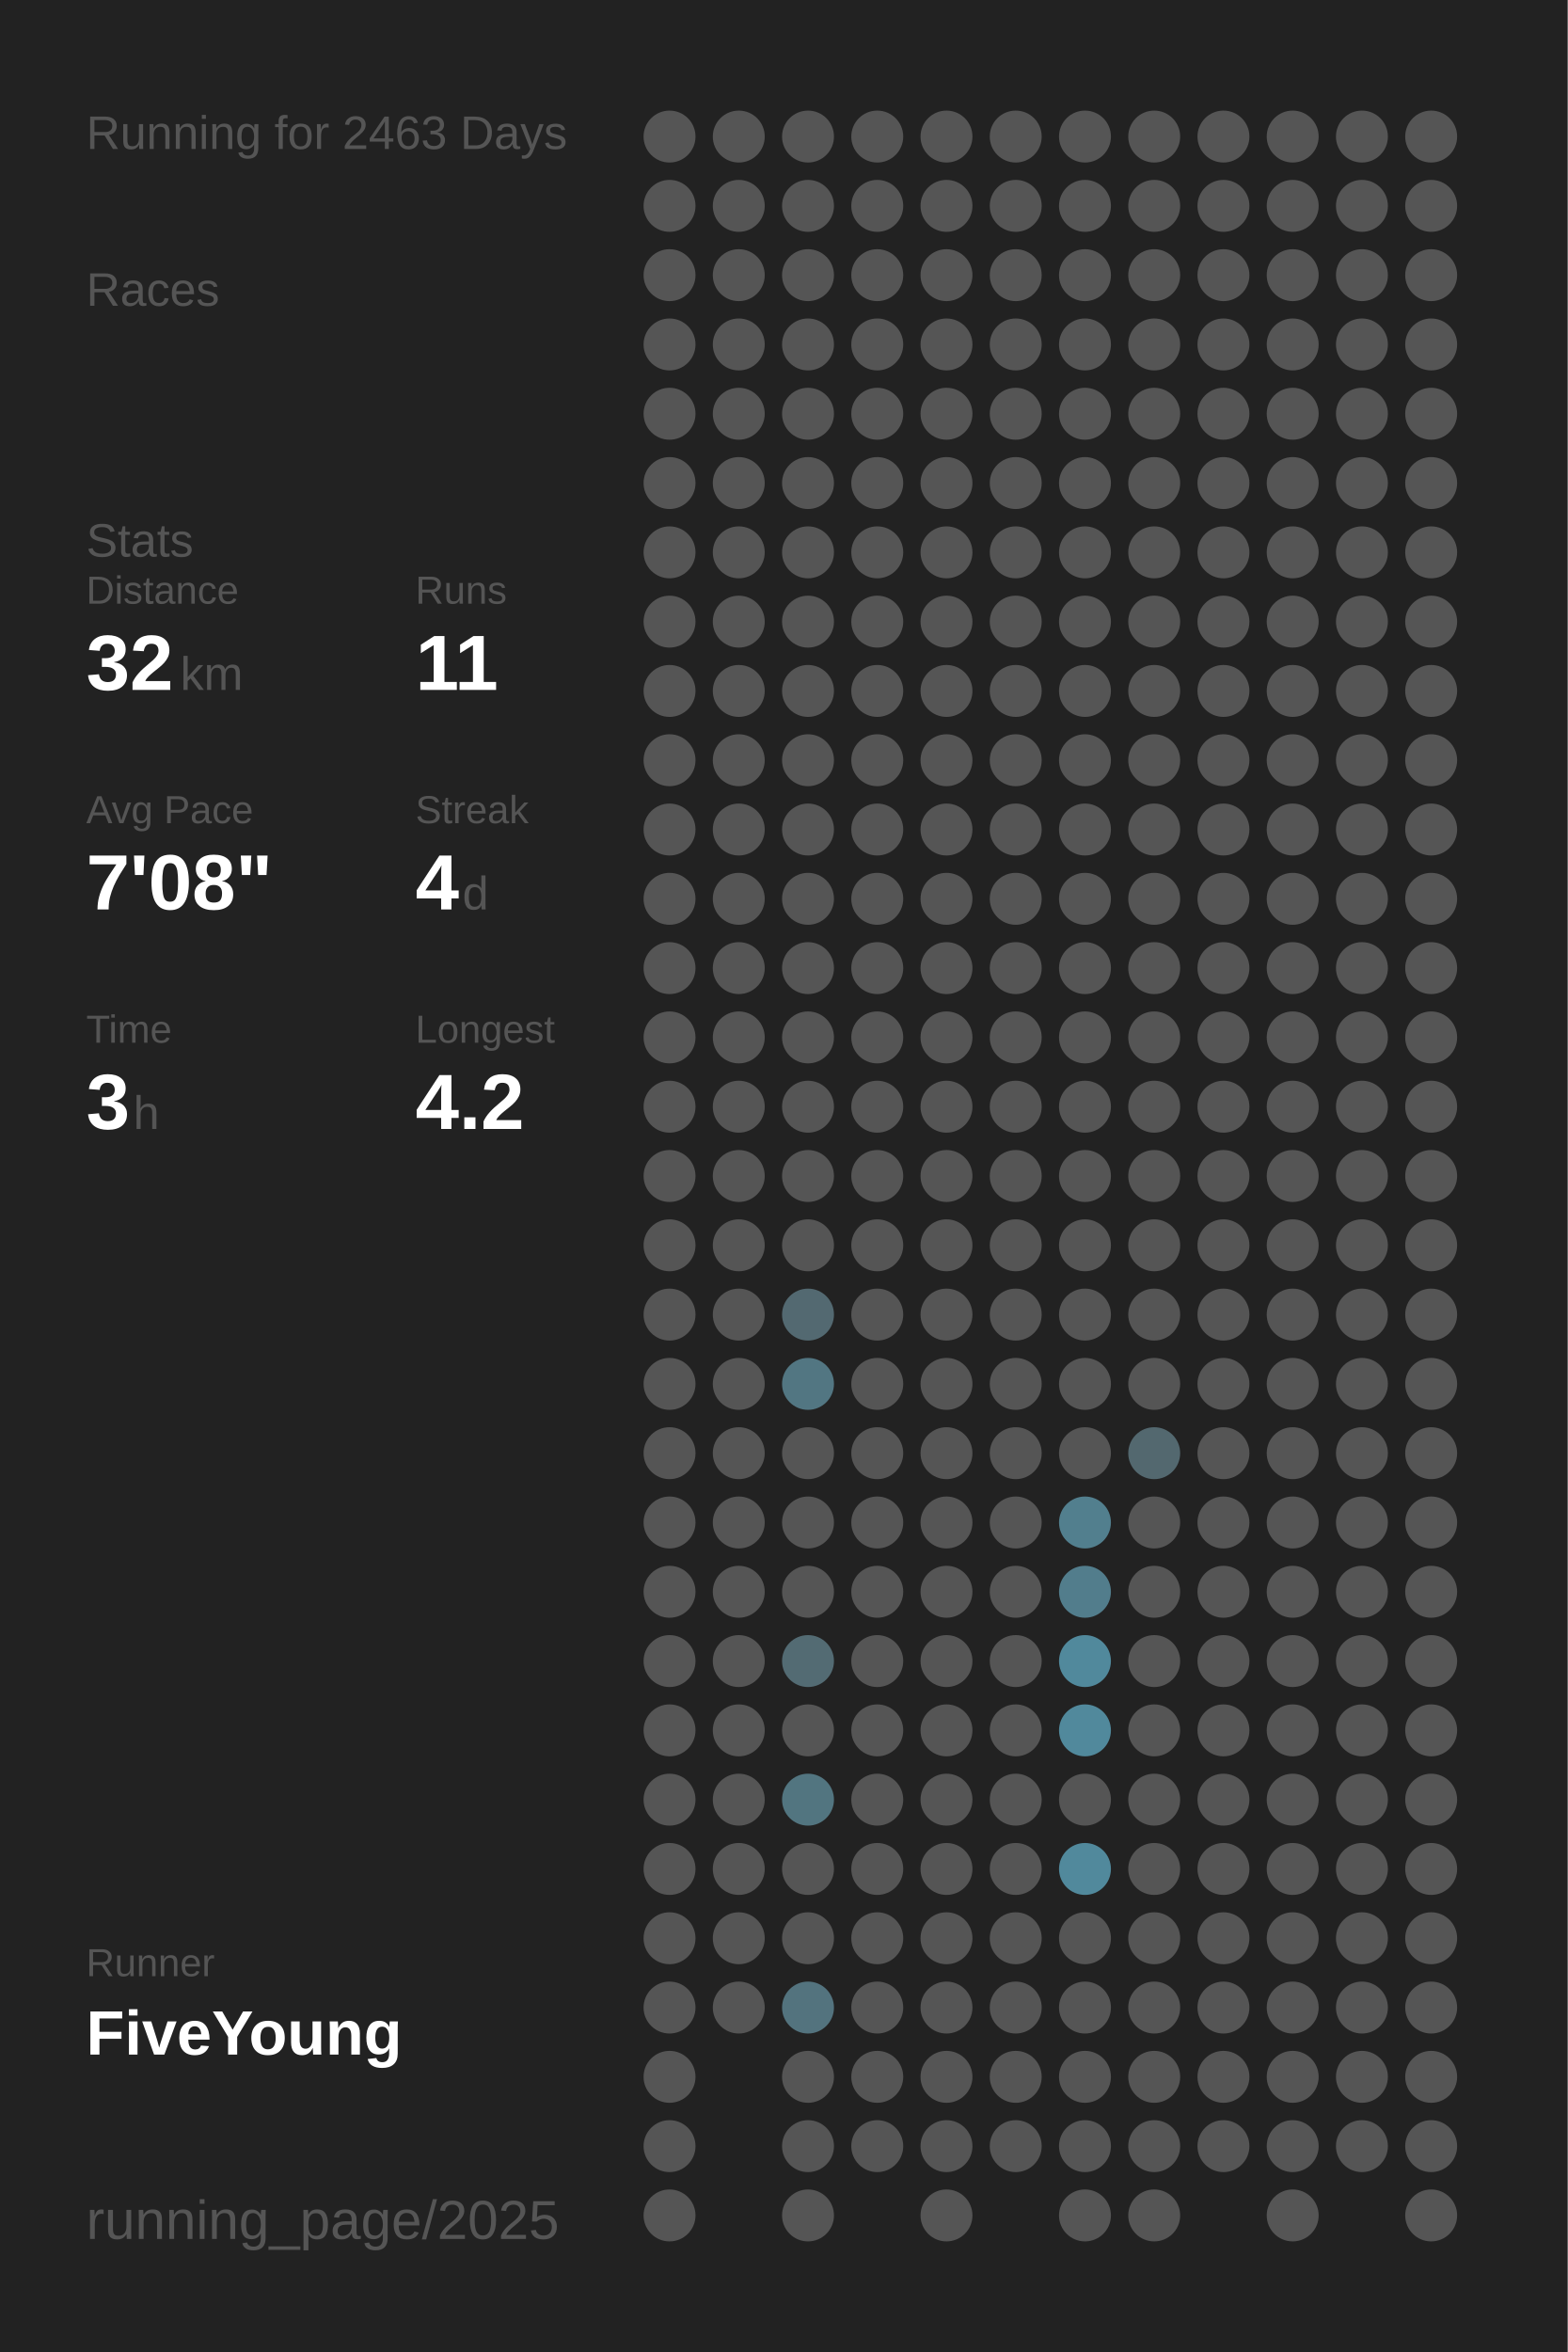
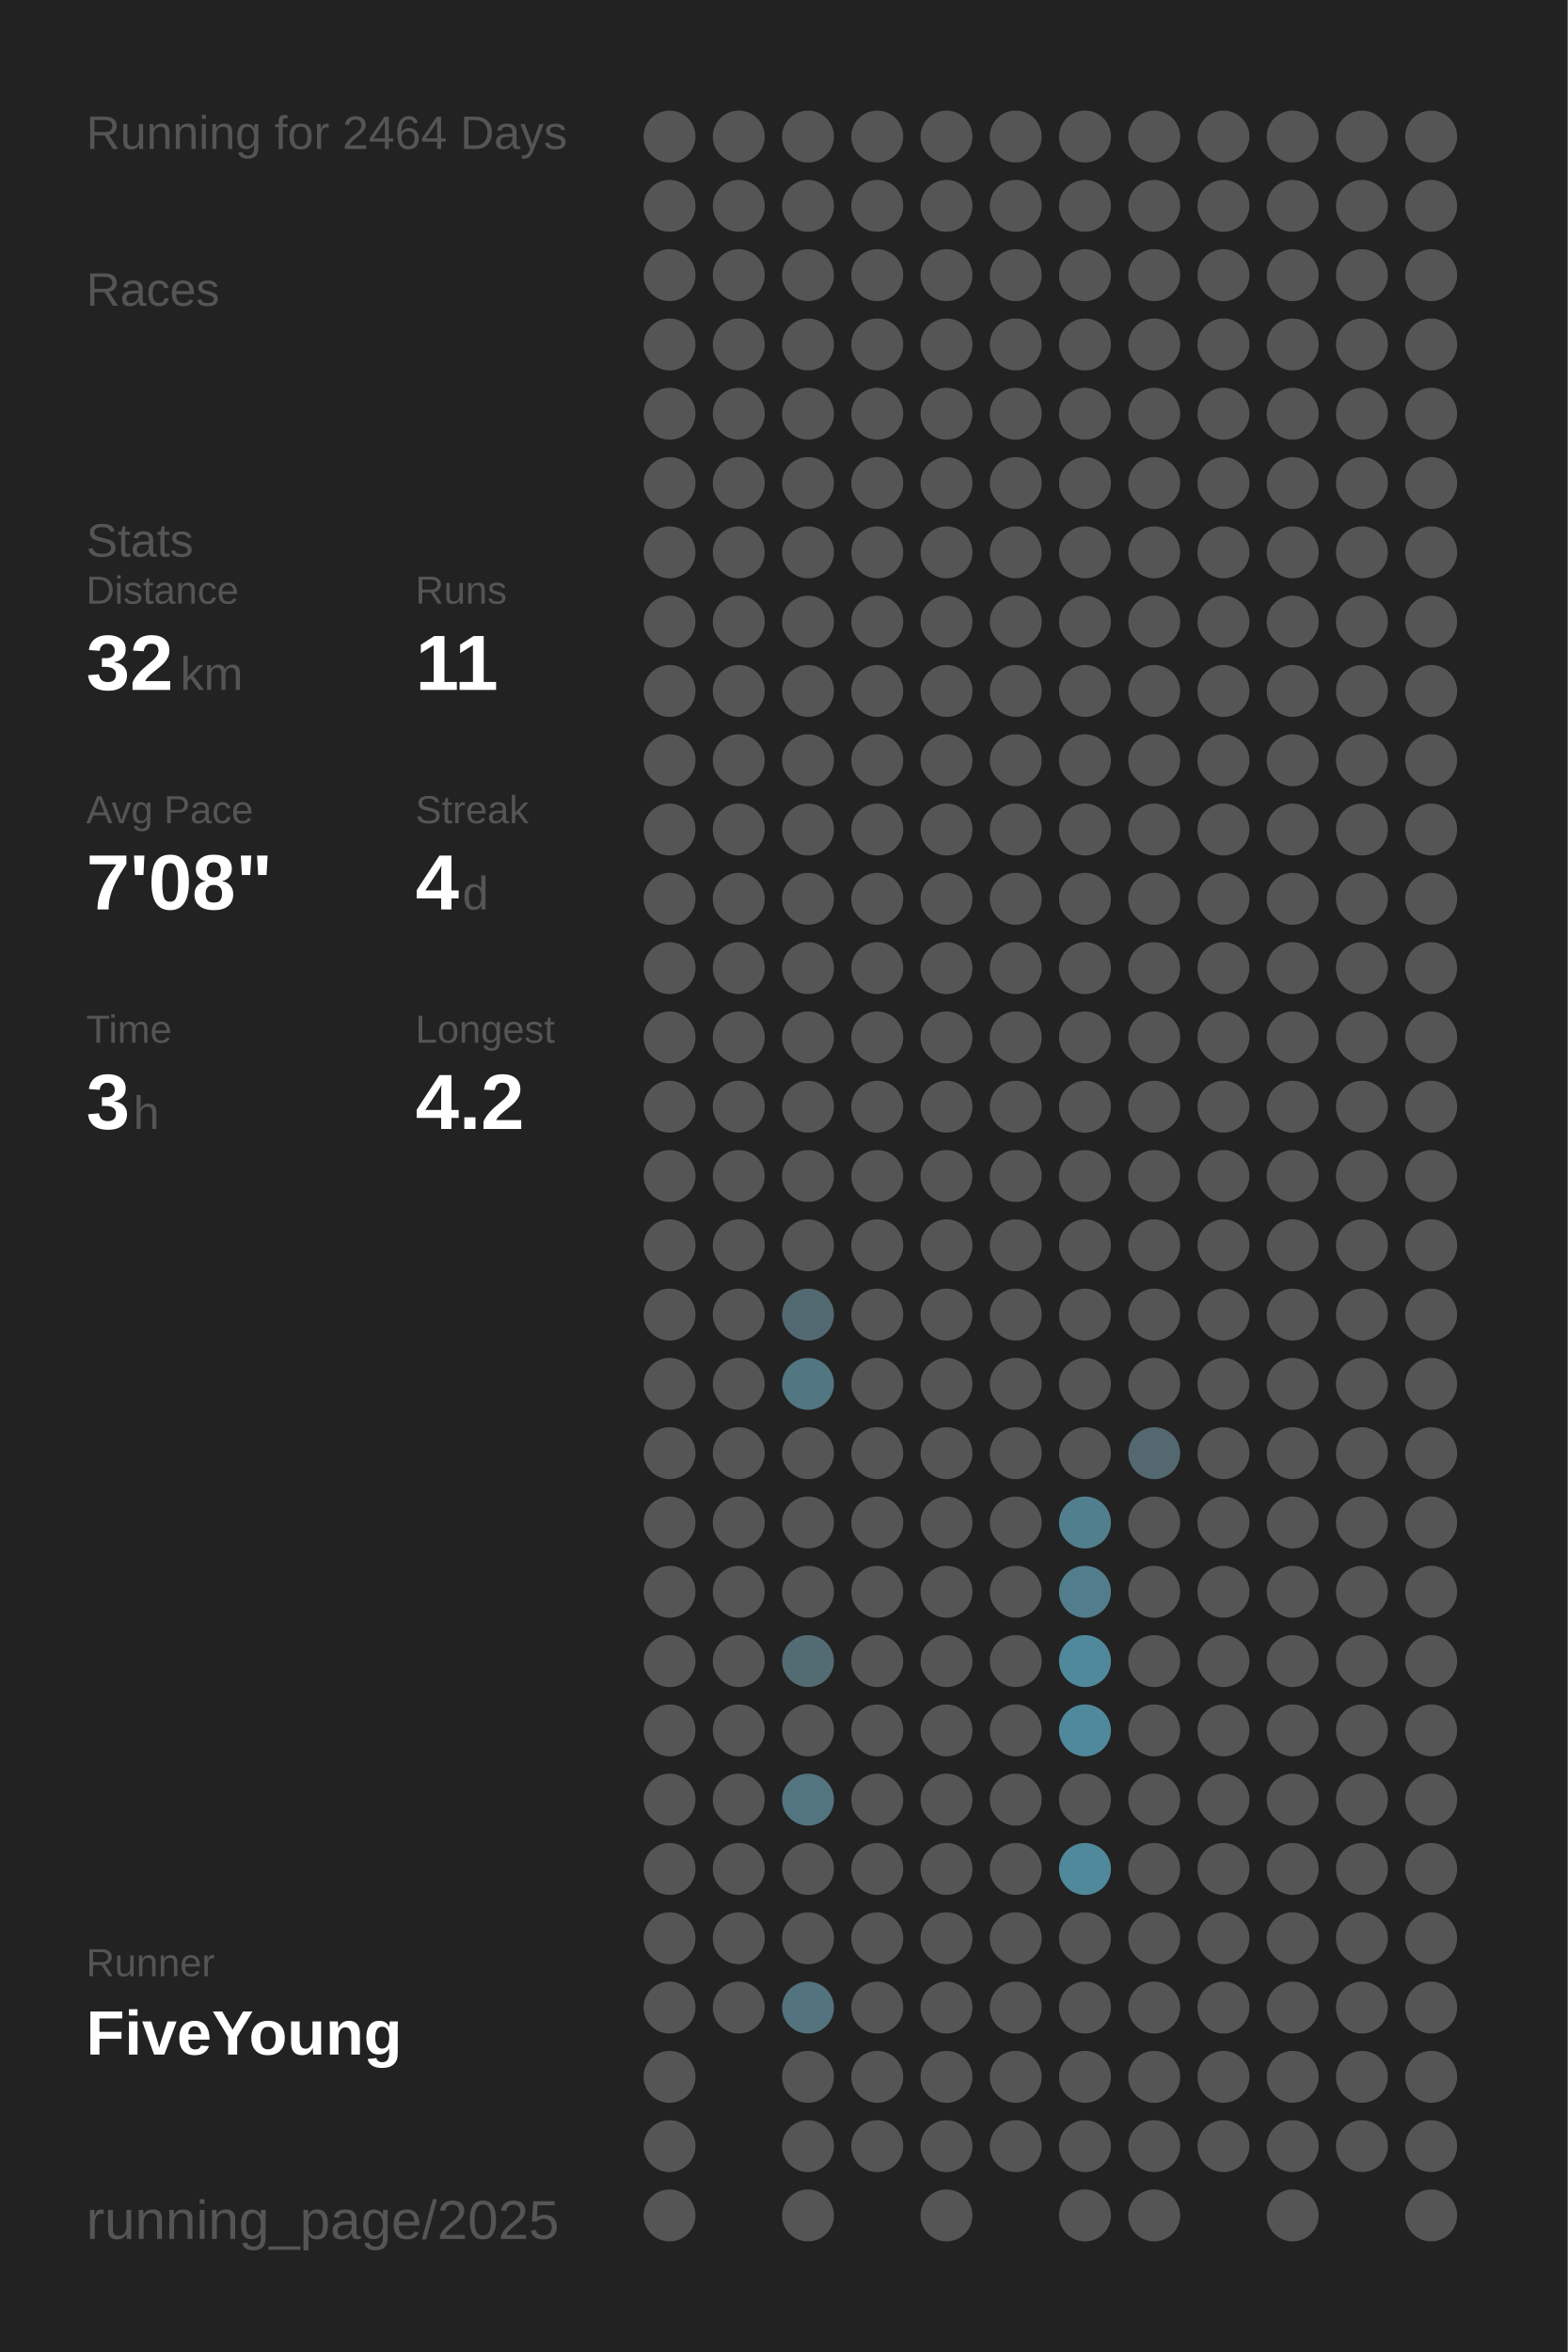
<svg xmlns="http://www.w3.org/2000/svg" baseProfile="full" height="300mm" version="1.1" viewBox="0,0,200,300" width="200mm">
  <defs />
  <rect fill="#222222" height="300" width="200" x="0" y="0" />
-   <text fill="#555555" style="font-size:6px; font-family:Arial;" x="11" y="19">Running for 2463 Days</text>
+   <text fill="#555555" style="font-size:6px; font-family:Arial;" x="11" y="19">Running for 2464 Days</text>
  <text fill="#555555" style="font-size:6px; font-family:Arial;" x="11" y="39">Races</text>
  <text fill="#555555" style="font-size:6px; font-family:Arial;" x="11" y="71">Stats</text>
  <text fill="#555555" style="font-size:5px; font-family:Arial;" x="11" y="77">Distance</text>
  <text fill="#FFFFFF" style="font-size:10px; font-family:Arial; font-weight:bold;" x="11" y="88">32</text>
  <text fill="#555555" style="font-size:6px; font-family:Arial;" x="23" y="88">km</text>
  <text fill="#555555" style="font-size:5px; font-family:Arial;" x="53" y="77">Runs</text>
  <text fill="#FFFFFF" style="font-size:10px; font-family:Arial; font-weight:bold;" x="53" y="88">11</text>
  <text fill="#555555" style="font-size:5px; font-family:Arial;" x="11" y="105">Avg Pace</text>
  <text fill="#FFFFFF" style="font-size:10px; font-family:Arial; font-weight:bold;" x="11" y="116">7'08"</text>
  <text fill="#555555" style="font-size:5px; font-family:Arial;" x="53" y="105">Streak</text>
  <text fill="#FFFFFF" style="font-size:10px; font-family:Arial; font-weight:bold;" x="53" y="116">4</text>
  <text fill="#555555" style="font-size:6px; font-family:Arial;" x="59" y="116">d</text>
  <text fill="#555555" style="font-size:5px; font-family:Arial;" x="11" y="133">Time</text>
  <text fill="#FFFFFF" style="font-size:10px; font-family:Arial; font-weight:bold;" x="11" y="144">3</text>
  <text fill="#555555" style="font-size:6px; font-family:Arial;" x="17" y="144">h</text>
  <text fill="#555555" style="font-size:5px; font-family:Arial;" x="53" y="133">Longest</text>
  <text fill="#FFFFFF" style="font-size:10px; font-family:Arial; font-weight:bold;" x="53" y="144">4.2</text>
  <text fill="#555555" style="font-size:5px; font-family:Arial;" x="11" y="252.065">Runner</text>
  <text fill="#FFFFFF" style="font-size:8px; font-family:Arial; font-weight:bold;" x="11" y="262.065">FiveYoung</text>
  <text fill="#555555" style="font-size:7px; font-family:Arial;" x="11" y="285.581">running_page/2025</text>
  <circle cx="85.417" cy="17.419" fill="#555555" r="3.312" />
  <circle cx="85.417" cy="26.258" fill="#555555" r="3.312" />
  <circle cx="85.417" cy="35.097" fill="#555555" r="3.312" />
  <circle cx="85.417" cy="43.935" fill="#555555" r="3.312" />
  <circle cx="85.417" cy="52.774" fill="#555555" r="3.312" />
  <circle cx="85.417" cy="61.613" fill="#555555" r="3.312" />
  <circle cx="85.417" cy="70.452" fill="#555555" r="3.312" />
  <circle cx="85.417" cy="79.29" fill="#555555" r="3.312" />
  <circle cx="85.417" cy="88.129" fill="#555555" r="3.312" />
  <circle cx="85.417" cy="96.968" fill="#555555" r="3.312" />
  <circle cx="85.417" cy="105.806" fill="#555555" r="3.312" />
  <circle cx="85.417" cy="114.645" fill="#555555" r="3.312" />
  <circle cx="85.417" cy="123.484" fill="#555555" r="3.312" />
  <circle cx="85.417" cy="132.323" fill="#555555" r="3.312" />
  <circle cx="85.417" cy="141.161" fill="#555555" r="3.312" />
  <circle cx="85.417" cy="150" fill="#555555" r="3.312" />
  <circle cx="85.417" cy="158.839" fill="#555555" r="3.312" />
  <circle cx="85.417" cy="167.677" fill="#555555" r="3.312" />
  <circle cx="85.417" cy="176.516" fill="#555555" r="3.312" />
  <circle cx="85.417" cy="185.355" fill="#555555" r="3.312" />
  <circle cx="85.417" cy="194.194" fill="#555555" r="3.312" />
  <circle cx="85.417" cy="203.032" fill="#555555" r="3.312" />
  <circle cx="85.417" cy="211.871" fill="#555555" r="3.312" />
  <circle cx="85.417" cy="220.71" fill="#555555" r="3.312" />
  <circle cx="85.417" cy="229.548" fill="#555555" r="3.312" />
  <circle cx="85.417" cy="238.387" fill="#555555" r="3.312" />
  <circle cx="85.417" cy="247.226" fill="#555555" r="3.312" />
  <circle cx="85.417" cy="256.065" fill="#555555" r="3.312" />
  <circle cx="85.417" cy="264.903" fill="#555555" r="3.312" />
  <circle cx="85.417" cy="273.742" fill="#555555" r="3.312" />
  <circle cx="85.417" cy="282.581" fill="#555555" r="3.312" />
  <circle cx="94.25" cy="17.419" fill="#555555" r="3.312" />
  <circle cx="94.25" cy="26.258" fill="#555555" r="3.312" />
  <circle cx="94.25" cy="35.097" fill="#555555" r="3.312" />
  <circle cx="94.25" cy="43.935" fill="#555555" r="3.312" />
  <circle cx="94.25" cy="52.774" fill="#555555" r="3.312" />
  <circle cx="94.25" cy="61.613" fill="#555555" r="3.312" />
  <circle cx="94.25" cy="70.452" fill="#555555" r="3.312" />
  <circle cx="94.25" cy="79.29" fill="#555555" r="3.312" />
  <circle cx="94.25" cy="88.129" fill="#555555" r="3.312" />
  <circle cx="94.25" cy="96.968" fill="#555555" r="3.312" />
  <circle cx="94.25" cy="105.806" fill="#555555" r="3.312" />
  <circle cx="94.25" cy="114.645" fill="#555555" r="3.312" />
  <circle cx="94.25" cy="123.484" fill="#555555" r="3.312" />
  <circle cx="94.25" cy="132.323" fill="#555555" r="3.312" />
  <circle cx="94.25" cy="141.161" fill="#555555" r="3.312" />
  <circle cx="94.25" cy="150" fill="#555555" r="3.312" />
  <circle cx="94.25" cy="158.839" fill="#555555" r="3.312" />
  <circle cx="94.25" cy="167.677" fill="#555555" r="3.312" />
  <circle cx="94.25" cy="176.516" fill="#555555" r="3.312" />
  <circle cx="94.25" cy="185.355" fill="#555555" r="3.312" />
  <circle cx="94.25" cy="194.194" fill="#555555" r="3.312" />
  <circle cx="94.25" cy="203.032" fill="#555555" r="3.312" />
  <circle cx="94.25" cy="211.871" fill="#555555" r="3.312" />
  <circle cx="94.25" cy="220.71" fill="#555555" r="3.312" />
  <circle cx="94.25" cy="229.548" fill="#555555" r="3.312" />
  <circle cx="94.25" cy="238.387" fill="#555555" r="3.312" />
  <circle cx="94.25" cy="247.226" fill="#555555" r="3.312" />
  <circle cx="94.25" cy="256.065" fill="#555555" r="3.312" />
  <circle cx="103.083" cy="17.419" fill="#555555" r="3.312" />
  <circle cx="103.083" cy="26.258" fill="#555555" r="3.312" />
  <circle cx="103.083" cy="35.097" fill="#555555" r="3.312" />
  <circle cx="103.083" cy="43.935" fill="#555555" r="3.312" />
  <circle cx="103.083" cy="52.774" fill="#555555" r="3.312" />
  <circle cx="103.083" cy="61.613" fill="#555555" r="3.312" />
  <circle cx="103.083" cy="70.452" fill="#555555" r="3.312" />
  <circle cx="103.083" cy="79.29" fill="#555555" r="3.312" />
  <circle cx="103.083" cy="88.129" fill="#555555" r="3.312" />
  <circle cx="103.083" cy="96.968" fill="#555555" r="3.312" />
  <circle cx="103.083" cy="105.806" fill="#555555" r="3.312" />
  <circle cx="103.083" cy="114.645" fill="#555555" r="3.312" />
  <circle cx="103.083" cy="123.484" fill="#555555" r="3.312" />
  <circle cx="103.083" cy="132.323" fill="#555555" r="3.312" />
  <circle cx="103.083" cy="141.161" fill="#555555" r="3.312" />
  <circle cx="103.083" cy="150" fill="#555555" r="3.312" />
  <circle cx="103.083" cy="158.839" fill="#555555" r="3.312" />
  <circle cx="103.083" cy="167.677" fill="#536971" r="3.312" />
  <circle cx="103.083" cy="176.516" fill="#527682" r="3.312" />
  <circle cx="103.083" cy="185.355" fill="#555555" r="3.312" />
  <circle cx="103.083" cy="194.194" fill="#555555" r="3.312" />
  <circle cx="103.083" cy="203.032" fill="#555555" r="3.312" />
  <circle cx="103.083" cy="211.871" fill="#536b73" r="3.312" />
  <circle cx="103.083" cy="220.71" fill="#555555" r="3.312" />
  <circle cx="103.083" cy="229.548" fill="#527580" r="3.312" />
  <circle cx="103.083" cy="238.387" fill="#555555" r="3.312" />
  <circle cx="103.083" cy="247.226" fill="#555555" r="3.312" />
  <circle cx="103.083" cy="256.065" fill="#53737e" r="3.312" />
  <circle cx="103.083" cy="264.903" fill="#555555" r="3.312" />
  <circle cx="103.083" cy="273.742" fill="#555555" r="3.312" />
  <circle cx="103.083" cy="282.581" fill="#555555" r="3.312" />
  <circle cx="111.917" cy="17.419" fill="#555555" r="3.312" />
  <circle cx="111.917" cy="26.258" fill="#555555" r="3.312" />
  <circle cx="111.917" cy="35.097" fill="#555555" r="3.312" />
  <circle cx="111.917" cy="43.935" fill="#555555" r="3.312" />
  <circle cx="111.917" cy="52.774" fill="#555555" r="3.312" />
  <circle cx="111.917" cy="61.613" fill="#555555" r="3.312" />
  <circle cx="111.917" cy="70.452" fill="#555555" r="3.312" />
  <circle cx="111.917" cy="79.29" fill="#555555" r="3.312" />
  <circle cx="111.917" cy="88.129" fill="#555555" r="3.312" />
  <circle cx="111.917" cy="96.968" fill="#555555" r="3.312" />
  <circle cx="111.917" cy="105.806" fill="#555555" r="3.312" />
  <circle cx="111.917" cy="114.645" fill="#555555" r="3.312" />
  <circle cx="111.917" cy="123.484" fill="#555555" r="3.312" />
  <circle cx="111.917" cy="132.323" fill="#555555" r="3.312" />
  <circle cx="111.917" cy="141.161" fill="#555555" r="3.312" />
  <circle cx="111.917" cy="150" fill="#555555" r="3.312" />
  <circle cx="111.917" cy="158.839" fill="#555555" r="3.312" />
  <circle cx="111.917" cy="167.677" fill="#555555" r="3.312" />
  <circle cx="111.917" cy="176.516" fill="#555555" r="3.312" />
  <circle cx="111.917" cy="185.355" fill="#555555" r="3.312" />
  <circle cx="111.917" cy="194.194" fill="#555555" r="3.312" />
  <circle cx="111.917" cy="203.032" fill="#555555" r="3.312" />
  <circle cx="111.917" cy="211.871" fill="#555555" r="3.312" />
  <circle cx="111.917" cy="220.71" fill="#555555" r="3.312" />
  <circle cx="111.917" cy="229.548" fill="#555555" r="3.312" />
  <circle cx="111.917" cy="238.387" fill="#555555" r="3.312" />
  <circle cx="111.917" cy="247.226" fill="#555555" r="3.312" />
  <circle cx="111.917" cy="256.065" fill="#555555" r="3.312" />
  <circle cx="111.917" cy="264.903" fill="#555555" r="3.312" />
  <circle cx="111.917" cy="273.742" fill="#555555" r="3.312" />
  <circle cx="120.75" cy="17.419" fill="#555555" r="3.312" />
  <circle cx="120.75" cy="26.258" fill="#555555" r="3.312" />
  <circle cx="120.75" cy="35.097" fill="#555555" r="3.312" />
  <circle cx="120.75" cy="43.935" fill="#555555" r="3.312" />
  <circle cx="120.75" cy="52.774" fill="#555555" r="3.312" />
  <circle cx="120.75" cy="61.613" fill="#555555" r="3.312" />
  <circle cx="120.75" cy="70.452" fill="#555555" r="3.312" />
  <circle cx="120.75" cy="79.29" fill="#555555" r="3.312" />
  <circle cx="120.75" cy="88.129" fill="#555555" r="3.312" />
  <circle cx="120.75" cy="96.968" fill="#555555" r="3.312" />
  <circle cx="120.75" cy="105.806" fill="#555555" r="3.312" />
  <circle cx="120.75" cy="114.645" fill="#555555" r="3.312" />
  <circle cx="120.75" cy="123.484" fill="#555555" r="3.312" />
  <circle cx="120.75" cy="132.323" fill="#555555" r="3.312" />
  <circle cx="120.75" cy="141.161" fill="#555555" r="3.312" />
  <circle cx="120.75" cy="150" fill="#555555" r="3.312" />
  <circle cx="120.75" cy="158.839" fill="#555555" r="3.312" />
  <circle cx="120.75" cy="167.677" fill="#555555" r="3.312" />
  <circle cx="120.75" cy="176.516" fill="#555555" r="3.312" />
  <circle cx="120.75" cy="185.355" fill="#555555" r="3.312" />
  <circle cx="120.75" cy="194.194" fill="#555555" r="3.312" />
  <circle cx="120.75" cy="203.032" fill="#555555" r="3.312" />
  <circle cx="120.75" cy="211.871" fill="#555555" r="3.312" />
  <circle cx="120.75" cy="220.71" fill="#555555" r="3.312" />
  <circle cx="120.75" cy="229.548" fill="#555555" r="3.312" />
  <circle cx="120.75" cy="238.387" fill="#555555" r="3.312" />
  <circle cx="120.75" cy="247.226" fill="#555555" r="3.312" />
  <circle cx="120.75" cy="256.065" fill="#555555" r="3.312" />
  <circle cx="120.75" cy="264.903" fill="#555555" r="3.312" />
  <circle cx="120.75" cy="273.742" fill="#555555" r="3.312" />
  <circle cx="120.75" cy="282.581" fill="#555555" r="3.312" />
  <circle cx="129.583" cy="17.419" fill="#555555" r="3.312" />
  <circle cx="129.583" cy="26.258" fill="#555555" r="3.312" />
  <circle cx="129.583" cy="35.097" fill="#555555" r="3.312" />
  <circle cx="129.583" cy="43.935" fill="#555555" r="3.312" />
  <circle cx="129.583" cy="52.774" fill="#555555" r="3.312" />
  <circle cx="129.583" cy="61.613" fill="#555555" r="3.312" />
  <circle cx="129.583" cy="70.452" fill="#555555" r="3.312" />
  <circle cx="129.583" cy="79.29" fill="#555555" r="3.312" />
  <circle cx="129.583" cy="88.129" fill="#555555" r="3.312" />
  <circle cx="129.583" cy="96.968" fill="#555555" r="3.312" />
  <circle cx="129.583" cy="105.806" fill="#555555" r="3.312" />
  <circle cx="129.583" cy="114.645" fill="#555555" r="3.312" />
  <circle cx="129.583" cy="123.484" fill="#555555" r="3.312" />
  <circle cx="129.583" cy="132.323" fill="#555555" r="3.312" />
  <circle cx="129.583" cy="141.161" fill="#555555" r="3.312" />
  <circle cx="129.583" cy="150" fill="#555555" r="3.312" />
  <circle cx="129.583" cy="158.839" fill="#555555" r="3.312" />
  <circle cx="129.583" cy="167.677" fill="#555555" r="3.312" />
  <circle cx="129.583" cy="176.516" fill="#555555" r="3.312" />
  <circle cx="129.583" cy="185.355" fill="#555555" r="3.312" />
  <circle cx="129.583" cy="194.194" fill="#555555" r="3.312" />
  <circle cx="129.583" cy="203.032" fill="#555555" r="3.312" />
  <circle cx="129.583" cy="211.871" fill="#555555" r="3.312" />
  <circle cx="129.583" cy="220.71" fill="#555555" r="3.312" />
  <circle cx="129.583" cy="229.548" fill="#555555" r="3.312" />
  <circle cx="129.583" cy="238.387" fill="#555555" r="3.312" />
  <circle cx="129.583" cy="247.226" fill="#555555" r="3.312" />
  <circle cx="129.583" cy="256.065" fill="#555555" r="3.312" />
  <circle cx="129.583" cy="264.903" fill="#555555" r="3.312" />
  <circle cx="129.583" cy="273.742" fill="#555555" r="3.312" />
  <circle cx="138.417" cy="17.419" fill="#555555" r="3.312" />
  <circle cx="138.417" cy="26.258" fill="#555555" r="3.312" />
  <circle cx="138.417" cy="35.097" fill="#555555" r="3.312" />
  <circle cx="138.417" cy="43.935" fill="#555555" r="3.312" />
  <circle cx="138.417" cy="52.774" fill="#555555" r="3.312" />
  <circle cx="138.417" cy="61.613" fill="#555555" r="3.312" />
  <circle cx="138.417" cy="70.452" fill="#555555" r="3.312" />
  <circle cx="138.417" cy="79.29" fill="#555555" r="3.312" />
  <circle cx="138.417" cy="88.129" fill="#555555" r="3.312" />
  <circle cx="138.417" cy="96.968" fill="#555555" r="3.312" />
  <circle cx="138.417" cy="105.806" fill="#555555" r="3.312" />
  <circle cx="138.417" cy="114.645" fill="#555555" r="3.312" />
  <circle cx="138.417" cy="123.484" fill="#555555" r="3.312" />
  <circle cx="138.417" cy="132.323" fill="#555555" r="3.312" />
  <circle cx="138.417" cy="141.161" fill="#555555" r="3.312" />
  <circle cx="138.417" cy="150" fill="#555555" r="3.312" />
  <circle cx="138.417" cy="158.839" fill="#555555" r="3.312" />
  <circle cx="138.417" cy="167.677" fill="#555555" r="3.312" />
  <circle cx="138.417" cy="176.516" fill="#555555" r="3.312" />
  <circle cx="138.417" cy="185.355" fill="#555555" r="3.312" />
  <circle cx="138.417" cy="194.194" fill="#527f8e" r="3.312" />
  <circle cx="138.417" cy="203.032" fill="#527d8c" r="3.312" />
  <circle cx="138.417" cy="211.871" fill="#51899c" r="3.312" />
  <circle cx="138.417" cy="220.71" fill="#51899c" r="3.312" />
  <circle cx="138.417" cy="229.548" fill="#555555" r="3.312" />
  <circle cx="138.417" cy="238.387" fill="#51899c" r="3.312" />
  <circle cx="138.417" cy="247.226" fill="#555555" r="3.312" />
  <circle cx="138.417" cy="256.065" fill="#555555" r="3.312" />
  <circle cx="138.417" cy="264.903" fill="#555555" r="3.312" />
  <circle cx="138.417" cy="273.742" fill="#555555" r="3.312" />
  <circle cx="138.417" cy="282.581" fill="#555555" r="3.312" />
  <circle cx="147.25" cy="17.419" fill="#555555" r="3.312" />
  <circle cx="147.25" cy="26.258" fill="#555555" r="3.312" />
  <circle cx="147.25" cy="35.097" fill="#555555" r="3.312" />
  <circle cx="147.25" cy="43.935" fill="#555555" r="3.312" />
  <circle cx="147.25" cy="52.774" fill="#555555" r="3.312" />
  <circle cx="147.25" cy="61.613" fill="#555555" r="3.312" />
  <circle cx="147.25" cy="70.452" fill="#555555" r="3.312" />
  <circle cx="147.25" cy="79.29" fill="#555555" r="3.312" />
  <circle cx="147.25" cy="88.129" fill="#555555" r="3.312" />
  <circle cx="147.25" cy="96.968" fill="#555555" r="3.312" />
  <circle cx="147.25" cy="105.806" fill="#555555" r="3.312" />
  <circle cx="147.25" cy="114.645" fill="#555555" r="3.312" />
  <circle cx="147.25" cy="123.484" fill="#555555" r="3.312" />
  <circle cx="147.25" cy="132.323" fill="#555555" r="3.312" />
  <circle cx="147.25" cy="141.161" fill="#555555" r="3.312" />
  <circle cx="147.25" cy="150" fill="#555555" r="3.312" />
  <circle cx="147.25" cy="158.839" fill="#555555" r="3.312" />
  <circle cx="147.25" cy="167.677" fill="#555555" r="3.312" />
  <circle cx="147.25" cy="176.516" fill="#555555" r="3.312" />
  <circle cx="147.25" cy="185.355" fill="#53686f" r="3.312" />
  <circle cx="147.25" cy="194.194" fill="#555555" r="3.312" />
  <circle cx="147.25" cy="203.032" fill="#555555" r="3.312" />
  <circle cx="147.25" cy="211.871" fill="#555555" r="3.312" />
  <circle cx="147.25" cy="220.71" fill="#555555" r="3.312" />
  <circle cx="147.25" cy="229.548" fill="#555555" r="3.312" />
  <circle cx="147.25" cy="238.387" fill="#555555" r="3.312" />
  <circle cx="147.25" cy="247.226" fill="#555555" r="3.312" />
  <circle cx="147.25" cy="256.065" fill="#555555" r="3.312" />
  <circle cx="147.25" cy="264.903" fill="#555555" r="3.312" />
  <circle cx="147.25" cy="273.742" fill="#555555" r="3.312" />
  <circle cx="147.25" cy="282.581" fill="#555555" r="3.312" />
  <circle cx="156.083" cy="17.419" fill="#555555" r="3.312" />
  <circle cx="156.083" cy="26.258" fill="#555555" r="3.312" />
  <circle cx="156.083" cy="35.097" fill="#555555" r="3.312" />
  <circle cx="156.083" cy="43.935" fill="#555555" r="3.312" />
  <circle cx="156.083" cy="52.774" fill="#555555" r="3.312" />
  <circle cx="156.083" cy="61.613" fill="#555555" r="3.312" />
  <circle cx="156.083" cy="70.452" fill="#555555" r="3.312" />
  <circle cx="156.083" cy="79.29" fill="#555555" r="3.312" />
  <circle cx="156.083" cy="88.129" fill="#555555" r="3.312" />
  <circle cx="156.083" cy="96.968" fill="#555555" r="3.312" />
  <circle cx="156.083" cy="105.806" fill="#555555" r="3.312" />
  <circle cx="156.083" cy="114.645" fill="#555555" r="3.312" />
  <circle cx="156.083" cy="123.484" fill="#555555" r="3.312" />
  <circle cx="156.083" cy="132.323" fill="#555555" r="3.312" />
  <circle cx="156.083" cy="141.161" fill="#555555" r="3.312" />
  <circle cx="156.083" cy="150" fill="#555555" r="3.312" />
  <circle cx="156.083" cy="158.839" fill="#555555" r="3.312" />
  <circle cx="156.083" cy="167.677" fill="#555555" r="3.312" />
  <circle cx="156.083" cy="176.516" fill="#555555" r="3.312" />
  <circle cx="156.083" cy="185.355" fill="#555555" r="3.312" />
  <circle cx="156.083" cy="194.194" fill="#555555" r="3.312" />
  <circle cx="156.083" cy="203.032" fill="#555555" r="3.312" />
  <circle cx="156.083" cy="211.871" fill="#555555" r="3.312" />
  <circle cx="156.083" cy="220.71" fill="#555555" r="3.312" />
  <circle cx="156.083" cy="229.548" fill="#555555" r="3.312" />
  <circle cx="156.083" cy="238.387" fill="#555555" r="3.312" />
  <circle cx="156.083" cy="247.226" fill="#555555" r="3.312" />
  <circle cx="156.083" cy="256.065" fill="#555555" r="3.312" />
  <circle cx="156.083" cy="264.903" fill="#555555" r="3.312" />
  <circle cx="156.083" cy="273.742" fill="#555555" r="3.312" />
  <circle cx="164.917" cy="17.419" fill="#555555" r="3.312" />
  <circle cx="164.917" cy="26.258" fill="#555555" r="3.312" />
  <circle cx="164.917" cy="35.097" fill="#555555" r="3.312" />
  <circle cx="164.917" cy="43.935" fill="#555555" r="3.312" />
  <circle cx="164.917" cy="52.774" fill="#555555" r="3.312" />
  <circle cx="164.917" cy="61.613" fill="#555555" r="3.312" />
  <circle cx="164.917" cy="70.452" fill="#555555" r="3.312" />
  <circle cx="164.917" cy="79.29" fill="#555555" r="3.312" />
  <circle cx="164.917" cy="88.129" fill="#555555" r="3.312" />
  <circle cx="164.917" cy="96.968" fill="#555555" r="3.312" />
  <circle cx="164.917" cy="105.806" fill="#555555" r="3.312" />
  <circle cx="164.917" cy="114.645" fill="#555555" r="3.312" />
  <circle cx="164.917" cy="123.484" fill="#555555" r="3.312" />
  <circle cx="164.917" cy="132.323" fill="#555555" r="3.312" />
  <circle cx="164.917" cy="141.161" fill="#555555" r="3.312" />
  <circle cx="164.917" cy="150" fill="#555555" r="3.312" />
  <circle cx="164.917" cy="158.839" fill="#555555" r="3.312" />
  <circle cx="164.917" cy="167.677" fill="#555555" r="3.312" />
  <circle cx="164.917" cy="176.516" fill="#555555" r="3.312" />
  <circle cx="164.917" cy="185.355" fill="#555555" r="3.312" />
  <circle cx="164.917" cy="194.194" fill="#555555" r="3.312" />
  <circle cx="164.917" cy="203.032" fill="#555555" r="3.312" />
  <circle cx="164.917" cy="211.871" fill="#555555" r="3.312" />
  <circle cx="164.917" cy="220.71" fill="#555555" r="3.312" />
  <circle cx="164.917" cy="229.548" fill="#555555" r="3.312" />
  <circle cx="164.917" cy="238.387" fill="#555555" r="3.312" />
  <circle cx="164.917" cy="247.226" fill="#555555" r="3.312" />
  <circle cx="164.917" cy="256.065" fill="#555555" r="3.312" />
  <circle cx="164.917" cy="264.903" fill="#555555" r="3.312" />
  <circle cx="164.917" cy="273.742" fill="#555555" r="3.312" />
  <circle cx="164.917" cy="282.581" fill="#555555" r="3.312" />
  <circle cx="173.75" cy="17.419" fill="#555555" r="3.312" />
  <circle cx="173.75" cy="26.258" fill="#555555" r="3.312" />
  <circle cx="173.75" cy="35.097" fill="#555555" r="3.312" />
  <circle cx="173.75" cy="43.935" fill="#555555" r="3.312" />
  <circle cx="173.75" cy="52.774" fill="#555555" r="3.312" />
  <circle cx="173.75" cy="61.613" fill="#555555" r="3.312" />
  <circle cx="173.75" cy="70.452" fill="#555555" r="3.312" />
  <circle cx="173.75" cy="79.29" fill="#555555" r="3.312" />
  <circle cx="173.75" cy="88.129" fill="#555555" r="3.312" />
  <circle cx="173.75" cy="96.968" fill="#555555" r="3.312" />
  <circle cx="173.75" cy="105.806" fill="#555555" r="3.312" />
  <circle cx="173.75" cy="114.645" fill="#555555" r="3.312" />
  <circle cx="173.75" cy="123.484" fill="#555555" r="3.312" />
  <circle cx="173.75" cy="132.323" fill="#555555" r="3.312" />
  <circle cx="173.75" cy="141.161" fill="#555555" r="3.312" />
  <circle cx="173.75" cy="150" fill="#555555" r="3.312" />
  <circle cx="173.75" cy="158.839" fill="#555555" r="3.312" />
  <circle cx="173.75" cy="167.677" fill="#555555" r="3.312" />
  <circle cx="173.75" cy="176.516" fill="#555555" r="3.312" />
  <circle cx="173.75" cy="185.355" fill="#555555" r="3.312" />
  <circle cx="173.75" cy="194.194" fill="#555555" r="3.312" />
  <circle cx="173.75" cy="203.032" fill="#555555" r="3.312" />
  <circle cx="173.75" cy="211.871" fill="#555555" r="3.312" />
  <circle cx="173.75" cy="220.71" fill="#555555" r="3.312" />
  <circle cx="173.75" cy="229.548" fill="#555555" r="3.312" />
  <circle cx="173.75" cy="238.387" fill="#555555" r="3.312" />
  <circle cx="173.75" cy="247.226" fill="#555555" r="3.312" />
  <circle cx="173.75" cy="256.065" fill="#555555" r="3.312" />
  <circle cx="173.75" cy="264.903" fill="#555555" r="3.312" />
  <circle cx="173.75" cy="273.742" fill="#555555" r="3.312" />
  <circle cx="182.583" cy="17.419" fill="#555555" r="3.312" />
  <circle cx="182.583" cy="26.258" fill="#555555" r="3.312" />
  <circle cx="182.583" cy="35.097" fill="#555555" r="3.312" />
  <circle cx="182.583" cy="43.935" fill="#555555" r="3.312" />
  <circle cx="182.583" cy="52.774" fill="#555555" r="3.312" />
  <circle cx="182.583" cy="61.613" fill="#555555" r="3.312" />
  <circle cx="182.583" cy="70.452" fill="#555555" r="3.312" />
  <circle cx="182.583" cy="79.29" fill="#555555" r="3.312" />
  <circle cx="182.583" cy="88.129" fill="#555555" r="3.312" />
  <circle cx="182.583" cy="96.968" fill="#555555" r="3.312" />
  <circle cx="182.583" cy="105.806" fill="#555555" r="3.312" />
  <circle cx="182.583" cy="114.645" fill="#555555" r="3.312" />
  <circle cx="182.583" cy="123.484" fill="#555555" r="3.312" />
  <circle cx="182.583" cy="132.323" fill="#555555" r="3.312" />
  <circle cx="182.583" cy="141.161" fill="#555555" r="3.312" />
  <circle cx="182.583" cy="150" fill="#555555" r="3.312" />
  <circle cx="182.583" cy="158.839" fill="#555555" r="3.312" />
  <circle cx="182.583" cy="167.677" fill="#555555" r="3.312" />
  <circle cx="182.583" cy="176.516" fill="#555555" r="3.312" />
  <circle cx="182.583" cy="185.355" fill="#555555" r="3.312" />
  <circle cx="182.583" cy="194.194" fill="#555555" r="3.312" />
  <circle cx="182.583" cy="203.032" fill="#555555" r="3.312" />
  <circle cx="182.583" cy="211.871" fill="#555555" r="3.312" />
  <circle cx="182.583" cy="220.71" fill="#555555" r="3.312" />
  <circle cx="182.583" cy="229.548" fill="#555555" r="3.312" />
  <circle cx="182.583" cy="238.387" fill="#555555" r="3.312" />
  <circle cx="182.583" cy="247.226" fill="#555555" r="3.312" />
  <circle cx="182.583" cy="256.065" fill="#555555" r="3.312" />
  <circle cx="182.583" cy="264.903" fill="#555555" r="3.312" />
  <circle cx="182.583" cy="273.742" fill="#555555" r="3.312" />
  <circle cx="182.583" cy="282.581" fill="#555555" r="3.312" />
</svg>
